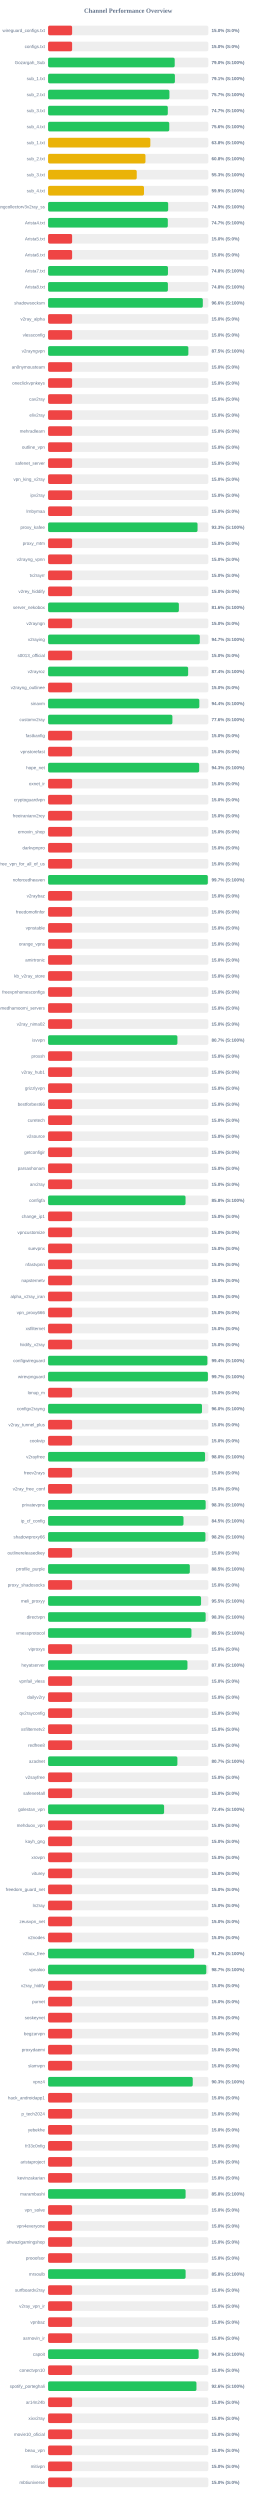
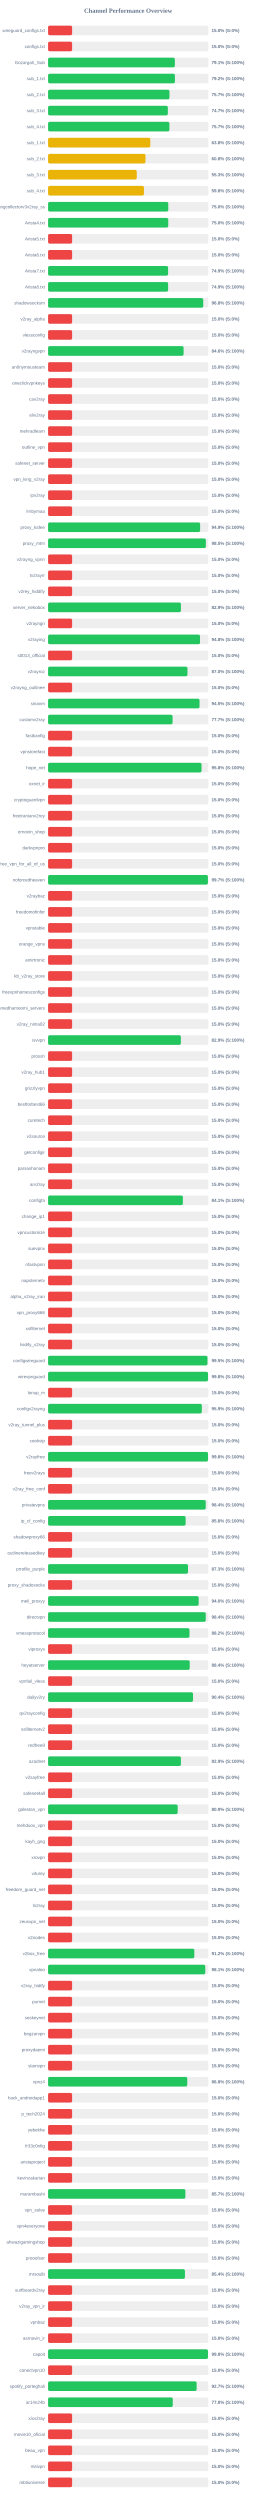
<svg xmlns="http://www.w3.org/2000/svg" width="800" height="7800" version="1.1">
  <style>
        .row { font: 14px Arial; fill: #64748b; }
        .score { font: bold 14px Arial; fill: #64748b; }
    </style>
  <text x="400" y="40" text-anchor="middle" font-size="20px" font-weight="bold" fill="#64748b">Channel Performance Overview</text>
  <rect x="150" y="80" width="500" height="30" fill="#eee" rx="5" />
  <rect x="150" y="80" width="75.0" height="30" fill="#ef4444" rx="5" />
  <text x="140" y="100" text-anchor="end" class="row">wireguard_configs.txt</text>
  <text x="660" y="100" text-anchor="start" class="score">15.0% (S:0%)</text>
  <rect x="150" y="130" width="500" height="30" fill="#eee" rx="5" />
  <rect x="150" y="130" width="75.0" height="30" fill="#ef4444" rx="5" />
  <text x="140" y="150" text-anchor="end" class="row">configs.txt</text>
  <text x="660" y="150" text-anchor="start" class="score">15.0% (S:0%)</text>
  <rect x="150" y="180" width="500" height="30" fill="#eee" rx="5" />
-   <rect x="150" y="180" width="395.1" height="30" fill="#22c55e" rx="5" />
+   <rect x="150" y="180" width="395.55" height="30" fill="#22c55e" rx="5" />
  <text x="140" y="200" text-anchor="end" class="row">Gozargah_Sub</text>
-   <text x="660" y="200" text-anchor="start" class="score">79.0% (S:100%)</text>
+   <text x="660" y="200" text-anchor="start" class="score">79.1% (S:100%)</text>
  <rect x="150" y="230" width="500" height="30" fill="#eee" rx="5" />
-   <rect x="150" y="230" width="395.7" height="30" fill="#22c55e" rx="5" />
+   <rect x="150" y="230" width="395.75" height="30" fill="#22c55e" rx="5" />
  <text x="140" y="250" text-anchor="end" class="row">sub_1.txt</text>
-   <text x="660" y="250" text-anchor="start" class="score">79.1% (S:100%)</text>
+   <text x="660" y="250" text-anchor="start" class="score">79.2% (S:100%)</text>
  <rect x="150" y="280" width="500" height="30" fill="#eee" rx="5" />
-   <rect x="150" y="280" width="378.6" height="30" fill="#22c55e" rx="5" />
+   <rect x="150" y="280" width="378.7" height="30" fill="#22c55e" rx="5" />
  <text x="140" y="300" text-anchor="end" class="row">sub_2.txt</text>
  <text x="660" y="300" text-anchor="start" class="score">75.7% (S:100%)</text>
  <rect x="150" y="330" width="500" height="30" fill="#eee" rx="5" />
-   <rect x="150" y="330" width="373.55" height="30" fill="#22c55e" rx="5" />
+   <rect x="150" y="330" width="373.65" height="30" fill="#22c55e" rx="5" />
  <text x="140" y="350" text-anchor="end" class="row">sub_3.txt</text>
  <text x="660" y="350" text-anchor="start" class="score">74.7% (S:100%)</text>
  <rect x="150" y="380" width="500" height="30" fill="#eee" rx="5" />
-   <rect x="150" y="380" width="378.1" height="30" fill="#22c55e" rx="5" />
+   <rect x="150" y="380" width="378.55" height="30" fill="#22c55e" rx="5" />
  <text x="140" y="400" text-anchor="end" class="row">sub_4.txt</text>
-   <text x="660" y="400" text-anchor="start" class="score">75.6% (S:100%)</text>
+   <text x="660" y="400" text-anchor="start" class="score">75.7% (S:100%)</text>
  <rect x="150" y="430" width="500" height="30" fill="#eee" rx="5" />
-   <rect x="150" y="430" width="319.05" height="30" fill="#eab308" rx="5" />
+   <rect x="150" y="430" width="318.95" height="30" fill="#eab308" rx="5" />
  <text x="140" y="450" text-anchor="end" class="row">sub_1.txt</text>
  <text x="660" y="450" text-anchor="start" class="score">63.8% (S:100%)</text>
  <rect x="150" y="480" width="500" height="30" fill="#eee" rx="5" />
-   <rect x="150" y="480" width="303.85" height="30" fill="#eab308" rx="5" />
+   <rect x="150" y="480" width="303.95" height="30" fill="#eab308" rx="5" />
  <text x="140" y="500" text-anchor="end" class="row">sub_2.txt</text>
  <text x="660" y="500" text-anchor="start" class="score">60.8% (S:100%)</text>
  <rect x="150" y="530" width="500" height="30" fill="#eee" rx="5" />
-   <rect x="150" y="530" width="276.65" height="30" fill="#eab308" rx="5" />
+   <rect x="150" y="530" width="276.7" height="30" fill="#eab308" rx="5" />
  <text x="140" y="550" text-anchor="end" class="row">sub_3.txt</text>
  <text x="660" y="550" text-anchor="start" class="score">55.3% (S:100%)</text>
  <rect x="150" y="580" width="500" height="30" fill="#eee" rx="5" />
-   <rect x="150" y="580" width="299.25" height="30" fill="#eab308" rx="5" />
+   <rect x="150" y="580" width="299.15" height="30" fill="#eab308" rx="5" />
  <text x="140" y="600" text-anchor="end" class="row">sub_4.txt</text>
-   <text x="660" y="600" text-anchor="start" class="score">59.9% (S:100%)</text>
+   <text x="660" y="600" text-anchor="start" class="score">59.8% (S:100%)</text>
  <rect x="150" y="630" width="500" height="30" fill="#eee" rx="5" />
-   <rect x="150" y="630" width="374.7" height="30" fill="#22c55e" rx="5" />
+   <rect x="150" y="630" width="375.05" height="30" fill="#22c55e" rx="5" />
  <text x="140" y="650" text-anchor="end" class="row">kayhgngcollectorv3v2ray_ss</text>
-   <text x="660" y="650" text-anchor="start" class="score">74.9% (S:100%)</text>
+   <text x="660" y="650" text-anchor="start" class="score">75.0% (S:100%)</text>
  <rect x="150" y="680" width="500" height="30" fill="#eee" rx="5" />
-   <rect x="150" y="680" width="373.6" height="30" fill="#22c55e" rx="5" />
+   <rect x="150" y="680" width="374.95" height="30" fill="#22c55e" rx="5" />
  <text x="140" y="700" text-anchor="end" class="row">Arista4.txt</text>
-   <text x="660" y="700" text-anchor="start" class="score">74.7% (S:100%)</text>
+   <text x="660" y="700" text-anchor="start" class="score">75.0% (S:100%)</text>
  <rect x="150" y="730" width="500" height="30" fill="#eee" rx="5" />
  <rect x="150" y="730" width="75.0" height="30" fill="#ef4444" rx="5" />
  <text x="140" y="750" text-anchor="end" class="row">Arista5.txt</text>
  <text x="660" y="750" text-anchor="start" class="score">15.0% (S:0%)</text>
  <rect x="150" y="780" width="500" height="30" fill="#eee" rx="5" />
  <rect x="150" y="780" width="75.0" height="30" fill="#ef4444" rx="5" />
  <text x="140" y="800" text-anchor="end" class="row">Arista6.txt</text>
  <text x="660" y="800" text-anchor="start" class="score">15.0% (S:0%)</text>
  <rect x="150" y="830" width="500" height="30" fill="#eee" rx="5" />
-   <rect x="150" y="830" width="374.05" height="30" fill="#22c55e" rx="5" />
+   <rect x="150" y="830" width="374.45" height="30" fill="#22c55e" rx="5" />
  <text x="140" y="850" text-anchor="end" class="row">Arista7.txt</text>
-   <text x="660" y="850" text-anchor="start" class="score">74.8% (S:100%)</text>
+   <text x="660" y="850" text-anchor="start" class="score">74.9% (S:100%)</text>
  <rect x="150" y="880" width="500" height="30" fill="#eee" rx="5" />
-   <rect x="150" y="880" width="373.85" height="30" fill="#22c55e" rx="5" />
+   <rect x="150" y="880" width="374.5" height="30" fill="#22c55e" rx="5" />
  <text x="140" y="900" text-anchor="end" class="row">Arista8.txt</text>
-   <text x="660" y="900" text-anchor="start" class="score">74.8% (S:100%)</text>
+   <text x="660" y="900" text-anchor="start" class="score">74.9% (S:100%)</text>
  <rect x="150" y="930" width="500" height="30" fill="#eee" rx="5" />
-   <rect x="150" y="930" width="482.8" height="30" fill="#22c55e" rx="5" />
+   <rect x="150" y="930" width="484.1" height="30" fill="#22c55e" rx="5" />
  <text x="140" y="950" text-anchor="end" class="row">shadowsocksm</text>
-   <text x="660" y="950" text-anchor="start" class="score">96.6% (S:100%)</text>
+   <text x="660" y="950" text-anchor="start" class="score">96.8% (S:100%)</text>
  <rect x="150" y="980" width="500" height="30" fill="#eee" rx="5" />
  <rect x="150" y="980" width="75.0" height="30" fill="#ef4444" rx="5" />
  <text x="140" y="1000" text-anchor="end" class="row">v2ray_alpha</text>
  <text x="660" y="1000" text-anchor="start" class="score">15.0% (S:0%)</text>
  <rect x="150" y="1030" width="500" height="30" fill="#eee" rx="5" />
  <rect x="150" y="1030" width="75.0" height="30" fill="#ef4444" rx="5" />
  <text x="140" y="1050" text-anchor="end" class="row">vlessconfig</text>
  <text x="660" y="1050" text-anchor="start" class="score">15.0% (S:0%)</text>
  <rect x="150" y="1080" width="500" height="30" fill="#eee" rx="5" />
-   <rect x="150" y="1080" width="437.7" height="30" fill="#22c55e" rx="5" />
+   <rect x="150" y="1080" width="422.85" height="30" fill="#22c55e" rx="5" />
  <text x="140" y="1100" text-anchor="end" class="row">v2rayngvpn</text>
-   <text x="660" y="1100" text-anchor="start" class="score">87.5% (S:100%)</text>
+   <text x="660" y="1100" text-anchor="start" class="score">84.6% (S:100%)</text>
  <rect x="150" y="1130" width="500" height="30" fill="#eee" rx="5" />
  <rect x="150" y="1130" width="75.0" height="30" fill="#ef4444" rx="5" />
  <text x="140" y="1150" text-anchor="end" class="row">an0nymousteam</text>
  <text x="660" y="1150" text-anchor="start" class="score">15.0% (S:0%)</text>
  <rect x="150" y="1180" width="500" height="30" fill="#eee" rx="5" />
  <rect x="150" y="1180" width="75.0" height="30" fill="#ef4444" rx="5" />
  <text x="140" y="1200" text-anchor="end" class="row">oneclickvpnkeys</text>
  <text x="660" y="1200" text-anchor="start" class="score">15.0% (S:0%)</text>
  <rect x="150" y="1230" width="500" height="30" fill="#eee" rx="5" />
  <rect x="150" y="1230" width="75.0" height="30" fill="#ef4444" rx="5" />
  <text x="140" y="1250" text-anchor="end" class="row">cav2ray</text>
  <text x="660" y="1250" text-anchor="start" class="score">15.0% (S:0%)</text>
  <rect x="150" y="1280" width="500" height="30" fill="#eee" rx="5" />
  <rect x="150" y="1280" width="75.0" height="30" fill="#ef4444" rx="5" />
  <text x="140" y="1300" text-anchor="end" class="row">eliv2ray</text>
  <text x="660" y="1300" text-anchor="start" class="score">15.0% (S:0%)</text>
  <rect x="150" y="1330" width="500" height="30" fill="#eee" rx="5" />
  <rect x="150" y="1330" width="75.0" height="30" fill="#ef4444" rx="5" />
  <text x="140" y="1350" text-anchor="end" class="row">mehradlearn</text>
  <text x="660" y="1350" text-anchor="start" class="score">15.0% (S:0%)</text>
  <rect x="150" y="1380" width="500" height="30" fill="#eee" rx="5" />
  <rect x="150" y="1380" width="75.0" height="30" fill="#ef4444" rx="5" />
  <text x="140" y="1400" text-anchor="end" class="row">outline_vpn</text>
  <text x="660" y="1400" text-anchor="start" class="score">15.0% (S:0%)</text>
  <rect x="150" y="1430" width="500" height="30" fill="#eee" rx="5" />
  <rect x="150" y="1430" width="75.0" height="30" fill="#ef4444" rx="5" />
  <text x="140" y="1450" text-anchor="end" class="row">safenet_server</text>
  <text x="660" y="1450" text-anchor="start" class="score">15.0% (S:0%)</text>
  <rect x="150" y="1480" width="500" height="30" fill="#eee" rx="5" />
  <rect x="150" y="1480" width="75.0" height="30" fill="#ef4444" rx="5" />
  <text x="140" y="1500" text-anchor="end" class="row">vpn_king_v2ray</text>
  <text x="660" y="1500" text-anchor="start" class="score">15.0% (S:0%)</text>
  <rect x="150" y="1530" width="500" height="30" fill="#eee" rx="5" />
  <rect x="150" y="1530" width="75.0" height="30" fill="#ef4444" rx="5" />
  <text x="140" y="1550" text-anchor="end" class="row">ipv2ray</text>
  <text x="660" y="1550" text-anchor="start" class="score">15.0% (S:0%)</text>
  <rect x="150" y="1580" width="500" height="30" fill="#eee" rx="5" />
  <rect x="150" y="1580" width="75.0" height="30" fill="#ef4444" rx="5" />
  <text x="140" y="1600" text-anchor="end" class="row">lrnbymaa</text>
  <text x="660" y="1600" text-anchor="start" class="score">15.0% (S:0%)</text>
  <rect x="150" y="1630" width="500" height="30" fill="#eee" rx="5" />
-   <rect x="150" y="1630" width="466.35" height="30" fill="#22c55e" rx="5" />
+   <rect x="150" y="1630" width="474.35" height="30" fill="#22c55e" rx="5" />
  <text x="140" y="1650" text-anchor="end" class="row">proxy_kafee</text>
-   <text x="660" y="1650" text-anchor="start" class="score">93.3% (S:100%)</text>
+   <text x="660" y="1650" text-anchor="start" class="score">94.9% (S:100%)</text>
  <rect x="150" y="1680" width="500" height="30" fill="#eee" rx="5" />
-   <rect x="150" y="1680" width="75.0" height="30" fill="#ef4444" rx="5" />
+   <rect x="150" y="1680" width="492.3" height="30" fill="#22c55e" rx="5" />
  <text x="140" y="1700" text-anchor="end" class="row">proxy_mtm</text>
-   <text x="660" y="1700" text-anchor="start" class="score">15.0% (S:0%)</text>
+   <text x="660" y="1700" text-anchor="start" class="score">98.5% (S:100%)</text>
  <rect x="150" y="1730" width="500" height="30" fill="#eee" rx="5" />
  <rect x="150" y="1730" width="75.0" height="30" fill="#ef4444" rx="5" />
  <text x="140" y="1750" text-anchor="end" class="row">v2rayng_vpnn</text>
  <text x="660" y="1750" text-anchor="start" class="score">15.0% (S:0%)</text>
  <rect x="150" y="1780" width="500" height="30" fill="#eee" rx="5" />
  <rect x="150" y="1780" width="75.0" height="30" fill="#ef4444" rx="5" />
  <text x="140" y="1800" text-anchor="end" class="row">tv2rayrr</text>
  <text x="660" y="1800" text-anchor="start" class="score">15.0% (S:0%)</text>
  <rect x="150" y="1830" width="500" height="30" fill="#eee" rx="5" />
  <rect x="150" y="1830" width="75.0" height="30" fill="#ef4444" rx="5" />
  <text x="140" y="1850" text-anchor="end" class="row">v2rey_hiddify</text>
  <text x="660" y="1850" text-anchor="start" class="score">15.0% (S:0%)</text>
  <rect x="150" y="1880" width="500" height="30" fill="#eee" rx="5" />
-   <rect x="150" y="1880" width="408.1" height="30" fill="#22c55e" rx="5" />
+   <rect x="150" y="1880" width="414.5" height="30" fill="#22c55e" rx="5" />
  <text x="140" y="1900" text-anchor="end" class="row">server_nekobox</text>
-   <text x="660" y="1900" text-anchor="start" class="score">81.6% (S:100%)</text>
+   <text x="660" y="1900" text-anchor="start" class="score">82.9% (S:100%)</text>
  <rect x="150" y="1930" width="500" height="30" fill="#eee" rx="5" />
  <rect x="150" y="1930" width="75.0" height="30" fill="#ef4444" rx="5" />
  <text x="140" y="1950" text-anchor="end" class="row">v2rayngn</text>
  <text x="660" y="1950" text-anchor="start" class="score">15.0% (S:0%)</text>
  <rect x="150" y="1980" width="500" height="30" fill="#eee" rx="5" />
-   <rect x="150" y="1980" width="473.35" height="30" fill="#22c55e" rx="5" />
+   <rect x="150" y="1980" width="474.05" height="30" fill="#22c55e" rx="5" />
  <text x="140" y="2000" text-anchor="end" class="row">v2raying</text>
-   <text x="660" y="2000" text-anchor="start" class="score">94.7% (S:100%)</text>
+   <text x="660" y="2000" text-anchor="start" class="score">94.8% (S:100%)</text>
  <rect x="150" y="2030" width="500" height="30" fill="#eee" rx="5" />
  <rect x="150" y="2030" width="75.0" height="30" fill="#ef4444" rx="5" />
  <text x="140" y="2050" text-anchor="end" class="row">s0013_official</text>
  <text x="660" y="2050" text-anchor="start" class="score">15.0% (S:0%)</text>
  <rect x="150" y="2080" width="500" height="30" fill="#eee" rx="5" />
-   <rect x="150" y="2080" width="437.0" height="30" fill="#22c55e" rx="5" />
+   <rect x="150" y="2080" width="434.9" height="30" fill="#22c55e" rx="5" />
  <text x="140" y="2100" text-anchor="end" class="row">v2rayroz</text>
-   <text x="660" y="2100" text-anchor="start" class="score">87.4% (S:100%)</text>
+   <text x="660" y="2100" text-anchor="start" class="score">87.0% (S:100%)</text>
  <rect x="150" y="2130" width="500" height="30" fill="#eee" rx="5" />
  <rect x="150" y="2130" width="75.0" height="30" fill="#ef4444" rx="5" />
  <text x="140" y="2150" text-anchor="end" class="row">v2rayng_outlinee</text>
  <text x="660" y="2150" text-anchor="start" class="score">15.0% (S:0%)</text>
  <rect x="150" y="2180" width="500" height="30" fill="#eee" rx="5" />
-   <rect x="150" y="2180" width="471.9" height="30" fill="#22c55e" rx="5" />
+   <rect x="150" y="2180" width="472.55" height="30" fill="#22c55e" rx="5" />
  <text x="140" y="2200" text-anchor="end" class="row">sinavm</text>
-   <text x="660" y="2200" text-anchor="start" class="score">94.4% (S:100%)</text>
+   <text x="660" y="2200" text-anchor="start" class="score">94.5% (S:100%)</text>
  <rect x="150" y="2230" width="500" height="30" fill="#eee" rx="5" />
-   <rect x="150" y="2230" width="387.9" height="30" fill="#22c55e" rx="5" />
+   <rect x="150" y="2230" width="388.4" height="30" fill="#22c55e" rx="5" />
  <text x="140" y="2250" text-anchor="end" class="row">customv2ray</text>
-   <text x="660" y="2250" text-anchor="start" class="score">77.6% (S:100%)</text>
+   <text x="660" y="2250" text-anchor="start" class="score">77.7% (S:100%)</text>
  <rect x="150" y="2280" width="500" height="30" fill="#eee" rx="5" />
  <rect x="150" y="2280" width="75.0" height="30" fill="#ef4444" rx="5" />
  <text x="140" y="2300" text-anchor="end" class="row">fastkanfig</text>
  <text x="660" y="2300" text-anchor="start" class="score">15.0% (S:0%)</text>
  <rect x="150" y="2330" width="500" height="30" fill="#eee" rx="5" />
  <rect x="150" y="2330" width="75.0" height="30" fill="#ef4444" rx="5" />
  <text x="140" y="2350" text-anchor="end" class="row">vpnstorefast</text>
  <text x="660" y="2350" text-anchor="start" class="score">15.0% (S:0%)</text>
  <rect x="150" y="2380" width="500" height="30" fill="#eee" rx="5" />
-   <rect x="150" y="2380" width="471.45" height="30" fill="#22c55e" rx="5" />
+   <rect x="150" y="2380" width="478.85" height="30" fill="#22c55e" rx="5" />
  <text x="140" y="2400" text-anchor="end" class="row">hope_net</text>
-   <text x="660" y="2400" text-anchor="start" class="score">94.3% (S:100%)</text>
+   <text x="660" y="2400" text-anchor="start" class="score">95.8% (S:100%)</text>
  <rect x="150" y="2430" width="500" height="30" fill="#eee" rx="5" />
  <rect x="150" y="2430" width="75.0" height="30" fill="#ef4444" rx="5" />
  <text x="140" y="2450" text-anchor="end" class="row">oxnet_ir</text>
  <text x="660" y="2450" text-anchor="start" class="score">15.0% (S:0%)</text>
  <rect x="150" y="2480" width="500" height="30" fill="#eee" rx="5" />
  <rect x="150" y="2480" width="75.0" height="30" fill="#ef4444" rx="5" />
  <text x="140" y="2500" text-anchor="end" class="row">cryptoguardvpn</text>
  <text x="660" y="2500" text-anchor="start" class="score">15.0% (S:0%)</text>
  <rect x="150" y="2530" width="500" height="30" fill="#eee" rx="5" />
  <rect x="150" y="2530" width="75.0" height="30" fill="#ef4444" rx="5" />
  <text x="140" y="2550" text-anchor="end" class="row">freeiranianv2rey</text>
  <text x="660" y="2550" text-anchor="start" class="score">15.0% (S:0%)</text>
  <rect x="150" y="2580" width="500" height="30" fill="#eee" rx="5" />
  <rect x="150" y="2580" width="75.0" height="30" fill="#ef4444" rx="5" />
  <text x="140" y="2600" text-anchor="end" class="row">ernoxin_shop</text>
  <text x="660" y="2600" text-anchor="start" class="score">15.0% (S:0%)</text>
  <rect x="150" y="2630" width="500" height="30" fill="#eee" rx="5" />
  <rect x="150" y="2630" width="75.0" height="30" fill="#ef4444" rx="5" />
  <text x="140" y="2650" text-anchor="end" class="row">darkvpnpro</text>
  <text x="660" y="2650" text-anchor="start" class="score">15.0% (S:0%)</text>
  <rect x="150" y="2680" width="500" height="30" fill="#eee" rx="5" />
  <rect x="150" y="2680" width="75.0" height="30" fill="#ef4444" rx="5" />
  <text x="140" y="2700" text-anchor="end" class="row">free_vpn_for_all_of_us</text>
  <text x="660" y="2700" text-anchor="start" class="score">15.0% (S:0%)</text>
  <rect x="150" y="2730" width="500" height="30" fill="#eee" rx="5" />
-   <rect x="150" y="2730" width="498.4" height="30" fill="#22c55e" rx="5" />
+   <rect x="150" y="2730" width="498.7" height="30" fill="#22c55e" rx="5" />
  <text x="140" y="2750" text-anchor="end" class="row">noforcedheaven</text>
  <text x="660" y="2750" text-anchor="start" class="score">99.7% (S:100%)</text>
  <rect x="150" y="2780" width="500" height="30" fill="#eee" rx="5" />
  <rect x="150" y="2780" width="75.0" height="30" fill="#ef4444" rx="5" />
  <text x="140" y="2800" text-anchor="end" class="row">v2raybaz</text>
  <text x="660" y="2800" text-anchor="start" class="score">15.0% (S:0%)</text>
  <rect x="150" y="2830" width="500" height="30" fill="#eee" rx="5" />
  <rect x="150" y="2830" width="75.0" height="30" fill="#ef4444" rx="5" />
  <text x="140" y="2850" text-anchor="end" class="row">freedomofinfor</text>
  <text x="660" y="2850" text-anchor="start" class="score">15.0% (S:0%)</text>
  <rect x="150" y="2880" width="500" height="30" fill="#eee" rx="5" />
  <rect x="150" y="2880" width="75.0" height="30" fill="#ef4444" rx="5" />
  <text x="140" y="2900" text-anchor="end" class="row">vpnstable</text>
  <text x="660" y="2900" text-anchor="start" class="score">15.0% (S:0%)</text>
  <rect x="150" y="2930" width="500" height="30" fill="#eee" rx="5" />
  <rect x="150" y="2930" width="75.0" height="30" fill="#ef4444" rx="5" />
  <text x="140" y="2950" text-anchor="end" class="row">orange_vpns</text>
  <text x="660" y="2950" text-anchor="start" class="score">15.0% (S:0%)</text>
  <rect x="150" y="2980" width="500" height="30" fill="#eee" rx="5" />
  <rect x="150" y="2980" width="75.0" height="30" fill="#ef4444" rx="5" />
  <text x="140" y="3000" text-anchor="end" class="row">amirtronic</text>
  <text x="660" y="3000" text-anchor="start" class="score">15.0% (S:0%)</text>
  <rect x="150" y="3030" width="500" height="30" fill="#eee" rx="5" />
  <rect x="150" y="3030" width="75.0" height="30" fill="#ef4444" rx="5" />
  <text x="140" y="3050" text-anchor="end" class="row">kb_v2ray_store</text>
  <text x="660" y="3050" text-anchor="start" class="score">15.0% (S:0%)</text>
  <rect x="150" y="3080" width="500" height="30" fill="#eee" rx="5" />
  <rect x="150" y="3080" width="75.0" height="30" fill="#ef4444" rx="5" />
  <text x="140" y="3100" text-anchor="end" class="row">freevpnhomesconfigs</text>
  <text x="660" y="3100" text-anchor="start" class="score">15.0% (S:0%)</text>
  <rect x="150" y="3130" width="500" height="30" fill="#eee" rx="5" />
  <rect x="150" y="3130" width="75.0" height="30" fill="#ef4444" rx="5" />
  <text x="140" y="3150" text-anchor="end" class="row">ahmedhamoomi_servers</text>
  <text x="660" y="3150" text-anchor="start" class="score">15.0% (S:0%)</text>
  <rect x="150" y="3180" width="500" height="30" fill="#eee" rx="5" />
  <rect x="150" y="3180" width="75.0" height="30" fill="#ef4444" rx="5" />
  <text x="140" y="3200" text-anchor="end" class="row">v2ray_nima02</text>
  <text x="660" y="3200" text-anchor="start" class="score">15.0% (S:0%)</text>
  <rect x="150" y="3230" width="500" height="30" fill="#eee" rx="5" />
-   <rect x="150" y="3230" width="403.55" height="30" fill="#22c55e" rx="5" />
+   <rect x="150" y="3230" width="414.35" height="30" fill="#22c55e" rx="5" />
  <text x="140" y="3250" text-anchor="end" class="row">isvvpn</text>
-   <text x="660" y="3250" text-anchor="start" class="score">80.7% (S:100%)</text>
+   <text x="660" y="3250" text-anchor="start" class="score">82.9% (S:100%)</text>
  <rect x="150" y="3280" width="500" height="30" fill="#eee" rx="5" />
  <rect x="150" y="3280" width="75.0" height="30" fill="#ef4444" rx="5" />
  <text x="140" y="3300" text-anchor="end" class="row">prossh</text>
  <text x="660" y="3300" text-anchor="start" class="score">15.0% (S:0%)</text>
  <rect x="150" y="3330" width="500" height="30" fill="#eee" rx="5" />
  <rect x="150" y="3330" width="75.0" height="30" fill="#ef4444" rx="5" />
  <text x="140" y="3350" text-anchor="end" class="row">v2ray_hub1</text>
  <text x="660" y="3350" text-anchor="start" class="score">15.0% (S:0%)</text>
  <rect x="150" y="3380" width="500" height="30" fill="#eee" rx="5" />
  <rect x="150" y="3380" width="75.0" height="30" fill="#ef4444" rx="5" />
  <text x="140" y="3400" text-anchor="end" class="row">grizzlyvpn</text>
  <text x="660" y="3400" text-anchor="start" class="score">15.0% (S:0%)</text>
  <rect x="150" y="3430" width="500" height="30" fill="#eee" rx="5" />
  <rect x="150" y="3430" width="75.0" height="30" fill="#ef4444" rx="5" />
  <text x="140" y="3450" text-anchor="end" class="row">bestforbest66</text>
  <text x="660" y="3450" text-anchor="start" class="score">15.0% (S:0%)</text>
  <rect x="150" y="3480" width="500" height="30" fill="#eee" rx="5" />
  <rect x="150" y="3480" width="75.0" height="30" fill="#ef4444" rx="5" />
  <text x="140" y="3500" text-anchor="end" class="row">curetech</text>
  <text x="660" y="3500" text-anchor="start" class="score">15.0% (S:0%)</text>
  <rect x="150" y="3530" width="500" height="30" fill="#eee" rx="5" />
  <rect x="150" y="3530" width="75.0" height="30" fill="#ef4444" rx="5" />
  <text x="140" y="3550" text-anchor="end" class="row">v2source</text>
  <text x="660" y="3550" text-anchor="start" class="score">15.0% (S:0%)</text>
  <rect x="150" y="3580" width="500" height="30" fill="#eee" rx="5" />
  <rect x="150" y="3580" width="75.0" height="30" fill="#ef4444" rx="5" />
  <text x="140" y="3600" text-anchor="end" class="row">getconfigir</text>
  <text x="660" y="3600" text-anchor="start" class="score">15.0% (S:0%)</text>
  <rect x="150" y="3630" width="500" height="30" fill="#eee" rx="5" />
  <rect x="150" y="3630" width="75.0" height="30" fill="#ef4444" rx="5" />
  <text x="140" y="3650" text-anchor="end" class="row">parsashonam</text>
  <text x="660" y="3650" text-anchor="start" class="score">15.0% (S:0%)</text>
  <rect x="150" y="3680" width="500" height="30" fill="#eee" rx="5" />
  <rect x="150" y="3680" width="75.0" height="30" fill="#ef4444" rx="5" />
  <text x="140" y="3700" text-anchor="end" class="row">arv2ray</text>
  <text x="660" y="3700" text-anchor="start" class="score">15.0% (S:0%)</text>
  <rect x="150" y="3730" width="500" height="30" fill="#eee" rx="5" />
-   <rect x="150" y="3730" width="428.9" height="30" fill="#22c55e" rx="5" />
+   <rect x="150" y="3730" width="420.55" height="30" fill="#22c55e" rx="5" />
  <text x="140" y="3750" text-anchor="end" class="row">configfa</text>
-   <text x="660" y="3750" text-anchor="start" class="score">85.8% (S:100%)</text>
+   <text x="660" y="3750" text-anchor="start" class="score">84.1% (S:100%)</text>
  <rect x="150" y="3780" width="500" height="30" fill="#eee" rx="5" />
  <rect x="150" y="3780" width="75.0" height="30" fill="#ef4444" rx="5" />
  <text x="140" y="3800" text-anchor="end" class="row">change_ip1</text>
  <text x="660" y="3800" text-anchor="start" class="score">15.0% (S:0%)</text>
  <rect x="150" y="3830" width="500" height="30" fill="#eee" rx="5" />
  <rect x="150" y="3830" width="75.0" height="30" fill="#ef4444" rx="5" />
  <text x="140" y="3850" text-anchor="end" class="row">vpncustomize</text>
  <text x="660" y="3850" text-anchor="start" class="score">15.0% (S:0%)</text>
  <rect x="150" y="3880" width="500" height="30" fill="#eee" rx="5" />
  <rect x="150" y="3880" width="75.0" height="30" fill="#ef4444" rx="5" />
  <text x="140" y="3900" text-anchor="end" class="row">suevpnx</text>
  <text x="660" y="3900" text-anchor="start" class="score">15.0% (S:0%)</text>
  <rect x="150" y="3930" width="500" height="30" fill="#eee" rx="5" />
  <rect x="150" y="3930" width="75.0" height="30" fill="#ef4444" rx="5" />
  <text x="140" y="3950" text-anchor="end" class="row">nfastvpnn</text>
  <text x="660" y="3950" text-anchor="start" class="score">15.0% (S:0%)</text>
  <rect x="150" y="3980" width="500" height="30" fill="#eee" rx="5" />
  <rect x="150" y="3980" width="75.0" height="30" fill="#ef4444" rx="5" />
  <text x="140" y="4000" text-anchor="end" class="row">napsternetv</text>
  <text x="660" y="4000" text-anchor="start" class="score">15.0% (S:0%)</text>
  <rect x="150" y="4030" width="500" height="30" fill="#eee" rx="5" />
  <rect x="150" y="4030" width="75.0" height="30" fill="#ef4444" rx="5" />
  <text x="140" y="4050" text-anchor="end" class="row">alpha_v2ray_iran</text>
  <text x="660" y="4050" text-anchor="start" class="score">15.0% (S:0%)</text>
  <rect x="150" y="4080" width="500" height="30" fill="#eee" rx="5" />
  <rect x="150" y="4080" width="75.0" height="30" fill="#ef4444" rx="5" />
  <text x="140" y="4100" text-anchor="end" class="row">vpn_proxy666</text>
  <text x="660" y="4100" text-anchor="start" class="score">15.0% (S:0%)</text>
  <rect x="150" y="4130" width="500" height="30" fill="#eee" rx="5" />
  <rect x="150" y="4130" width="75.0" height="30" fill="#ef4444" rx="5" />
  <text x="140" y="4150" text-anchor="end" class="row">xsfilternet</text>
  <text x="660" y="4150" text-anchor="start" class="score">15.0% (S:0%)</text>
  <rect x="150" y="4180" width="500" height="30" fill="#eee" rx="5" />
  <rect x="150" y="4180" width="75.0" height="30" fill="#ef4444" rx="5" />
  <text x="140" y="4200" text-anchor="end" class="row">hiidify_v2ray</text>
  <text x="660" y="4200" text-anchor="start" class="score">15.0% (S:0%)</text>
  <rect x="150" y="4230" width="500" height="30" fill="#eee" rx="5" />
-   <rect x="150" y="4230" width="497.05" height="30" fill="#22c55e" rx="5" />
+   <rect x="150" y="4230" width="497.3" height="30" fill="#22c55e" rx="5" />
  <text x="140" y="4250" text-anchor="end" class="row">configwireguard</text>
-   <text x="660" y="4250" text-anchor="start" class="score">99.4% (S:100%)</text>
+   <text x="660" y="4250" text-anchor="start" class="score">99.5% (S:100%)</text>
  <rect x="150" y="4280" width="500" height="30" fill="#eee" rx="5" />
-   <rect x="150" y="4280" width="498.65" height="30" fill="#22c55e" rx="5" />
+   <rect x="150" y="4280" width="499.0" height="30" fill="#22c55e" rx="5" />
  <text x="140" y="4300" text-anchor="end" class="row">wirevpnguard</text>
-   <text x="660" y="4300" text-anchor="start" class="score">99.7% (S:100%)</text>
+   <text x="660" y="4300" text-anchor="start" class="score">99.8% (S:100%)</text>
  <rect x="150" y="4330" width="500" height="30" fill="#eee" rx="5" />
  <rect x="150" y="4330" width="75.0" height="30" fill="#ef4444" rx="5" />
  <text x="140" y="4350" text-anchor="end" class="row">lonup_m</text>
  <text x="660" y="4350" text-anchor="start" class="score">15.0% (S:0%)</text>
  <rect x="150" y="4380" width="500" height="30" fill="#eee" rx="5" />
-   <rect x="150" y="4380" width="480.2" height="30" fill="#22c55e" rx="5" />
+   <rect x="150" y="4380" width="479.65" height="30" fill="#22c55e" rx="5" />
  <text x="140" y="4400" text-anchor="end" class="row">configv2rayng</text>
-   <text x="660" y="4400" text-anchor="start" class="score">96.0% (S:100%)</text>
+   <text x="660" y="4400" text-anchor="start" class="score">95.9% (S:100%)</text>
  <rect x="150" y="4430" width="500" height="30" fill="#eee" rx="5" />
  <rect x="150" y="4430" width="75.0" height="30" fill="#ef4444" rx="5" />
  <text x="140" y="4450" text-anchor="end" class="row">v2ray_tunnel_plus</text>
  <text x="660" y="4450" text-anchor="start" class="score">15.0% (S:0%)</text>
  <rect x="150" y="4480" width="500" height="30" fill="#eee" rx="5" />
  <rect x="150" y="4480" width="75.0" height="30" fill="#ef4444" rx="5" />
  <text x="140" y="4500" text-anchor="end" class="row">cookvip</text>
  <text x="660" y="4500" text-anchor="start" class="score">15.0% (S:0%)</text>
  <rect x="150" y="4530" width="500" height="30" fill="#eee" rx="5" />
-   <rect x="150" y="4530" width="489.75" height="30" fill="#22c55e" rx="5" />
+   <rect x="150" y="4530" width="499.0" height="30" fill="#22c55e" rx="5" />
  <text x="140" y="4550" text-anchor="end" class="row">v2rayfree</text>
-   <text x="660" y="4550" text-anchor="start" class="score">98.0% (S:100%)</text>
+   <text x="660" y="4550" text-anchor="start" class="score">99.8% (S:100%)</text>
  <rect x="150" y="4580" width="500" height="30" fill="#eee" rx="5" />
  <rect x="150" y="4580" width="75.0" height="30" fill="#ef4444" rx="5" />
  <text x="140" y="4600" text-anchor="end" class="row">freev2rays</text>
  <text x="660" y="4600" text-anchor="start" class="score">15.0% (S:0%)</text>
  <rect x="150" y="4630" width="500" height="30" fill="#eee" rx="5" />
  <rect x="150" y="4630" width="75.0" height="30" fill="#ef4444" rx="5" />
  <text x="140" y="4650" text-anchor="end" class="row">v2ray_free_conf</text>
  <text x="660" y="4650" text-anchor="start" class="score">15.0% (S:0%)</text>
  <rect x="150" y="4680" width="500" height="30" fill="#eee" rx="5" />
-   <rect x="150" y="4680" width="491.65" height="30" fill="#22c55e" rx="5" />
+   <rect x="150" y="4680" width="491.9" height="30" fill="#22c55e" rx="5" />
  <text x="140" y="4700" text-anchor="end" class="row">privatevpns</text>
-   <text x="660" y="4700" text-anchor="start" class="score">98.3% (S:100%)</text>
+   <text x="660" y="4700" text-anchor="start" class="score">98.4% (S:100%)</text>
  <rect x="150" y="4730" width="500" height="30" fill="#eee" rx="5" />
-   <rect x="150" y="4730" width="422.55" height="30" fill="#22c55e" rx="5" />
+   <rect x="150" y="4730" width="429.15" height="30" fill="#22c55e" rx="5" />
  <text x="140" y="4750" text-anchor="end" class="row">ip_cf_config</text>
-   <text x="660" y="4750" text-anchor="start" class="score">84.5% (S:100%)</text>
+   <text x="660" y="4750" text-anchor="start" class="score">85.8% (S:100%)</text>
  <rect x="150" y="4780" width="500" height="30" fill="#eee" rx="5" />
-   <rect x="150" y="4780" width="490.95" height="30" fill="#22c55e" rx="5" />
+   <rect x="150" y="4780" width="75.0" height="30" fill="#ef4444" rx="5" />
  <text x="140" y="4800" text-anchor="end" class="row">shadowproxy66</text>
-   <text x="660" y="4800" text-anchor="start" class="score">98.2% (S:100%)</text>
+   <text x="660" y="4800" text-anchor="start" class="score">15.0% (S:0%)</text>
  <rect x="150" y="4830" width="500" height="30" fill="#eee" rx="5" />
  <rect x="150" y="4830" width="75.0" height="30" fill="#ef4444" rx="5" />
  <text x="140" y="4850" text-anchor="end" class="row">outlinereleasedkey</text>
  <text x="660" y="4850" text-anchor="start" class="score">15.0% (S:0%)</text>
  <rect x="150" y="4880" width="500" height="30" fill="#eee" rx="5" />
-   <rect x="150" y="4880" width="442.25" height="30" fill="#22c55e" rx="5" />
+   <rect x="150" y="4880" width="436.6" height="30" fill="#22c55e" rx="5" />
  <text x="140" y="4900" text-anchor="end" class="row">prrofile_purple</text>
-   <text x="660" y="4900" text-anchor="start" class="score">88.5% (S:100%)</text>
+   <text x="660" y="4900" text-anchor="start" class="score">87.3% (S:100%)</text>
  <rect x="150" y="4930" width="500" height="30" fill="#eee" rx="5" />
  <rect x="150" y="4930" width="75.0" height="30" fill="#ef4444" rx="5" />
  <text x="140" y="4950" text-anchor="end" class="row">proxy_shadosocks</text>
  <text x="660" y="4950" text-anchor="start" class="score">15.0% (S:0%)</text>
  <rect x="150" y="4980" width="500" height="30" fill="#eee" rx="5" />
-   <rect x="150" y="4980" width="477.3" height="30" fill="#22c55e" rx="5" />
+   <rect x="150" y="4980" width="469.95" height="30" fill="#22c55e" rx="5" />
  <text x="140" y="5000" text-anchor="end" class="row">meli_proxyy</text>
-   <text x="660" y="5000" text-anchor="start" class="score">95.5% (S:100%)</text>
+   <text x="660" y="5000" text-anchor="start" class="score">94.0% (S:100%)</text>
  <rect x="150" y="5030" width="500" height="30" fill="#eee" rx="5" />
-   <rect x="150" y="5030" width="491.65" height="30" fill="#22c55e" rx="5" />
+   <rect x="150" y="5030" width="491.95" height="30" fill="#22c55e" rx="5" />
  <text x="140" y="5050" text-anchor="end" class="row">directvpn</text>
-   <text x="660" y="5050" text-anchor="start" class="score">98.3% (S:100%)</text>
+   <text x="660" y="5050" text-anchor="start" class="score">98.4% (S:100%)</text>
  <rect x="150" y="5080" width="500" height="30" fill="#eee" rx="5" />
-   <rect x="150" y="5080" width="447.3" height="30" fill="#22c55e" rx="5" />
+   <rect x="150" y="5080" width="441.25" height="30" fill="#22c55e" rx="5" />
  <text x="140" y="5100" text-anchor="end" class="row">vmessprotocol</text>
-   <text x="660" y="5100" text-anchor="start" class="score">89.5% (S:100%)</text>
+   <text x="660" y="5100" text-anchor="start" class="score">88.2% (S:100%)</text>
  <rect x="150" y="5130" width="500" height="30" fill="#eee" rx="5" />
  <rect x="150" y="5130" width="75.0" height="30" fill="#ef4444" rx="5" />
  <text x="140" y="5150" text-anchor="end" class="row">viproxys</text>
  <text x="660" y="5150" text-anchor="start" class="score">15.0% (S:0%)</text>
  <rect x="150" y="5180" width="500" height="30" fill="#eee" rx="5" />
-   <rect x="150" y="5180" width="434.85" height="30" fill="#22c55e" rx="5" />
+   <rect x="150" y="5180" width="441.95" height="30" fill="#22c55e" rx="5" />
  <text x="140" y="5200" text-anchor="end" class="row">heyatserver</text>
-   <text x="660" y="5200" text-anchor="start" class="score">87.0% (S:100%)</text>
+   <text x="660" y="5200" text-anchor="start" class="score">88.4% (S:100%)</text>
  <rect x="150" y="5230" width="500" height="30" fill="#eee" rx="5" />
  <rect x="150" y="5230" width="75.0" height="30" fill="#ef4444" rx="5" />
  <text x="140" y="5250" text-anchor="end" class="row">vpnfail_vless</text>
  <text x="660" y="5250" text-anchor="start" class="score">15.0% (S:0%)</text>
  <rect x="150" y="5280" width="500" height="30" fill="#eee" rx="5" />
-   <rect x="150" y="5280" width="75.0" height="30" fill="#ef4444" rx="5" />
+   <rect x="150" y="5280" width="452.2" height="30" fill="#22c55e" rx="5" />
  <text x="140" y="5300" text-anchor="end" class="row">dailyv2ry</text>
-   <text x="660" y="5300" text-anchor="start" class="score">15.0% (S:0%)</text>
+   <text x="660" y="5300" text-anchor="start" class="score">90.4% (S:100%)</text>
  <rect x="150" y="5330" width="500" height="30" fill="#eee" rx="5" />
  <rect x="150" y="5330" width="75.0" height="30" fill="#ef4444" rx="5" />
  <text x="140" y="5350" text-anchor="end" class="row">qv2rayconfig</text>
  <text x="660" y="5350" text-anchor="start" class="score">15.0% (S:0%)</text>
  <rect x="150" y="5380" width="500" height="30" fill="#eee" rx="5" />
  <rect x="150" y="5380" width="75.0" height="30" fill="#ef4444" rx="5" />
  <text x="140" y="5400" text-anchor="end" class="row">xsfilternetv2</text>
  <text x="660" y="5400" text-anchor="start" class="score">15.0% (S:0%)</text>
  <rect x="150" y="5430" width="500" height="30" fill="#eee" rx="5" />
  <rect x="150" y="5430" width="75.0" height="30" fill="#ef4444" rx="5" />
  <text x="140" y="5450" text-anchor="end" class="row">redfree8</text>
  <text x="660" y="5450" text-anchor="start" class="score">15.0% (S:0%)</text>
  <rect x="150" y="5480" width="500" height="30" fill="#eee" rx="5" />
-   <rect x="150" y="5480" width="403.5" height="30" fill="#22c55e" rx="5" />
+   <rect x="150" y="5480" width="414.45" height="30" fill="#22c55e" rx="5" />
  <text x="140" y="5500" text-anchor="end" class="row">azadnet</text>
-   <text x="660" y="5500" text-anchor="start" class="score">80.7% (S:100%)</text>
+   <text x="660" y="5500" text-anchor="start" class="score">82.9% (S:100%)</text>
  <rect x="150" y="5530" width="500" height="30" fill="#eee" rx="5" />
  <rect x="150" y="5530" width="75.0" height="30" fill="#ef4444" rx="5" />
  <text x="140" y="5550" text-anchor="end" class="row">v2sayfree</text>
  <text x="660" y="5550" text-anchor="start" class="score">15.0% (S:0%)</text>
  <rect x="150" y="5580" width="500" height="30" fill="#eee" rx="5" />
  <rect x="150" y="5580" width="75.0" height="30" fill="#ef4444" rx="5" />
  <text x="140" y="5600" text-anchor="end" class="row">safenet4all</text>
  <text x="660" y="5600" text-anchor="start" class="score">15.0% (S:0%)</text>
  <rect x="150" y="5630" width="500" height="30" fill="#eee" rx="5" />
-   <rect x="150" y="5630" width="362.0" height="30" fill="#22c55e" rx="5" />
+   <rect x="150" y="5630" width="404.4" height="30" fill="#22c55e" rx="5" />
  <text x="140" y="5650" text-anchor="end" class="row">golestan_vpn</text>
-   <text x="660" y="5650" text-anchor="start" class="score">72.4% (S:100%)</text>
+   <text x="660" y="5650" text-anchor="start" class="score">80.9% (S:100%)</text>
  <rect x="150" y="5680" width="500" height="30" fill="#eee" rx="5" />
  <rect x="150" y="5680" width="75.0" height="30" fill="#ef4444" rx="5" />
  <text x="140" y="5700" text-anchor="end" class="row">mehduox_vpn</text>
  <text x="660" y="5700" text-anchor="start" class="score">15.0% (S:0%)</text>
  <rect x="150" y="5730" width="500" height="30" fill="#eee" rx="5" />
  <rect x="150" y="5730" width="75.0" height="30" fill="#ef4444" rx="5" />
  <text x="140" y="5750" text-anchor="end" class="row">kayh_gng</text>
  <text x="660" y="5750" text-anchor="start" class="score">15.0% (S:0%)</text>
  <rect x="150" y="5780" width="500" height="30" fill="#eee" rx="5" />
  <rect x="150" y="5780" width="75.0" height="30" fill="#ef4444" rx="5" />
  <text x="140" y="5800" text-anchor="end" class="row">xrovpn</text>
  <text x="660" y="5800" text-anchor="start" class="score">15.0% (S:0%)</text>
  <rect x="150" y="5830" width="500" height="30" fill="#eee" rx="5" />
  <rect x="150" y="5830" width="75.0" height="30" fill="#ef4444" rx="5" />
  <text x="140" y="5850" text-anchor="end" class="row">viturey</text>
  <text x="660" y="5850" text-anchor="start" class="score">15.0% (S:0%)</text>
  <rect x="150" y="5880" width="500" height="30" fill="#eee" rx="5" />
  <rect x="150" y="5880" width="75.0" height="30" fill="#ef4444" rx="5" />
  <text x="140" y="5900" text-anchor="end" class="row">freedom_guard_net</text>
  <text x="660" y="5900" text-anchor="start" class="score">15.0% (S:0%)</text>
  <rect x="150" y="5930" width="500" height="30" fill="#eee" rx="5" />
  <rect x="150" y="5930" width="75.0" height="30" fill="#ef4444" rx="5" />
  <text x="140" y="5950" text-anchor="end" class="row">ln2ray</text>
  <text x="660" y="5950" text-anchor="start" class="score">15.0% (S:0%)</text>
  <rect x="150" y="5980" width="500" height="30" fill="#eee" rx="5" />
  <rect x="150" y="5980" width="75.0" height="30" fill="#ef4444" rx="5" />
  <text x="140" y="6000" text-anchor="end" class="row">zeusvpn_net</text>
  <text x="660" y="6000" text-anchor="start" class="score">15.0% (S:0%)</text>
  <rect x="150" y="6030" width="500" height="30" fill="#eee" rx="5" />
  <rect x="150" y="6030" width="75.0" height="30" fill="#ef4444" rx="5" />
  <text x="140" y="6050" text-anchor="end" class="row">v2nodes</text>
  <text x="660" y="6050" text-anchor="start" class="score">15.0% (S:0%)</text>
  <rect x="150" y="6080" width="500" height="30" fill="#eee" rx="5" />
-   <rect x="150" y="6080" width="455.8" height="30" fill="#22c55e" rx="5" />
+   <rect x="150" y="6080" width="456.25" height="30" fill="#22c55e" rx="5" />
  <text x="140" y="6100" text-anchor="end" class="row">v2box_free</text>
  <text x="660" y="6100" text-anchor="start" class="score">91.2% (S:100%)</text>
  <rect x="150" y="6130" width="500" height="30" fill="#eee" rx="5" />
-   <rect x="150" y="6130" width="493.65" height="30" fill="#22c55e" rx="5" />
+   <rect x="150" y="6130" width="490.4" height="30" fill="#22c55e" rx="5" />
  <text x="140" y="6150" text-anchor="end" class="row">vpnaloo</text>
-   <text x="660" y="6150" text-anchor="start" class="score">98.7% (S:100%)</text>
+   <text x="660" y="6150" text-anchor="start" class="score">98.1% (S:100%)</text>
  <rect x="150" y="6180" width="500" height="30" fill="#eee" rx="5" />
  <rect x="150" y="6180" width="75.0" height="30" fill="#ef4444" rx="5" />
  <text x="140" y="6200" text-anchor="end" class="row">v2ray_hidify</text>
  <text x="660" y="6200" text-anchor="start" class="score">15.0% (S:0%)</text>
  <rect x="150" y="6230" width="500" height="30" fill="#eee" rx="5" />
  <rect x="150" y="6230" width="75.0" height="30" fill="#ef4444" rx="5" />
  <text x="140" y="6250" text-anchor="end" class="row">purnet</text>
  <text x="660" y="6250" text-anchor="start" class="score">15.0% (S:0%)</text>
  <rect x="150" y="6280" width="500" height="30" fill="#eee" rx="5" />
  <rect x="150" y="6280" width="75.0" height="30" fill="#ef4444" rx="5" />
  <text x="140" y="6300" text-anchor="end" class="row">soskeynet</text>
  <text x="660" y="6300" text-anchor="start" class="score">15.0% (S:0%)</text>
  <rect x="150" y="6330" width="500" height="30" fill="#eee" rx="5" />
  <rect x="150" y="6330" width="75.0" height="30" fill="#ef4444" rx="5" />
  <text x="140" y="6350" text-anchor="end" class="row">begzarvpn</text>
  <text x="660" y="6350" text-anchor="start" class="score">15.0% (S:0%)</text>
  <rect x="150" y="6380" width="500" height="30" fill="#eee" rx="5" />
  <rect x="150" y="6380" width="75.0" height="30" fill="#ef4444" rx="5" />
  <text x="140" y="6400" text-anchor="end" class="row">proxydaemi</text>
  <text x="660" y="6400" text-anchor="start" class="score">15.0% (S:0%)</text>
  <rect x="150" y="6430" width="500" height="30" fill="#eee" rx="5" />
  <rect x="150" y="6430" width="75.0" height="30" fill="#ef4444" rx="5" />
  <text x="140" y="6450" text-anchor="end" class="row">slamvpn</text>
  <text x="660" y="6450" text-anchor="start" class="score">15.0% (S:0%)</text>
  <rect x="150" y="6480" width="500" height="30" fill="#eee" rx="5" />
-   <rect x="150" y="6480" width="451.35" height="30" fill="#22c55e" rx="5" />
+   <rect x="150" y="6480" width="434.25" height="30" fill="#22c55e" rx="5" />
  <text x="140" y="6500" text-anchor="end" class="row">vpnz4</text>
-   <text x="660" y="6500" text-anchor="start" class="score">90.3% (S:100%)</text>
+   <text x="660" y="6500" text-anchor="start" class="score">86.8% (S:100%)</text>
  <rect x="150" y="6530" width="500" height="30" fill="#eee" rx="5" />
  <rect x="150" y="6530" width="75.0" height="30" fill="#ef4444" rx="5" />
  <text x="140" y="6550" text-anchor="end" class="row">hack_androidapp1</text>
  <text x="660" y="6550" text-anchor="start" class="score">15.0% (S:0%)</text>
  <rect x="150" y="6580" width="500" height="30" fill="#eee" rx="5" />
  <rect x="150" y="6580" width="75.0" height="30" fill="#ef4444" rx="5" />
  <text x="140" y="6600" text-anchor="end" class="row">p_tech2024</text>
  <text x="660" y="6600" text-anchor="start" class="score">15.0% (S:0%)</text>
  <rect x="150" y="6630" width="500" height="30" fill="#eee" rx="5" />
  <rect x="150" y="6630" width="75.0" height="30" fill="#ef4444" rx="5" />
  <text x="140" y="6650" text-anchor="end" class="row">yebekhe</text>
  <text x="660" y="6650" text-anchor="start" class="score">15.0% (S:0%)</text>
  <rect x="150" y="6680" width="500" height="30" fill="#eee" rx="5" />
  <rect x="150" y="6680" width="75.0" height="30" fill="#ef4444" rx="5" />
  <text x="140" y="6700" text-anchor="end" class="row">fr33c0nfig</text>
  <text x="660" y="6700" text-anchor="start" class="score">15.0% (S:0%)</text>
  <rect x="150" y="6730" width="500" height="30" fill="#eee" rx="5" />
  <rect x="150" y="6730" width="75.0" height="30" fill="#ef4444" rx="5" />
  <text x="140" y="6750" text-anchor="end" class="row">aristaproject</text>
  <text x="660" y="6750" text-anchor="start" class="score">15.0% (S:0%)</text>
  <rect x="150" y="6780" width="500" height="30" fill="#eee" rx="5" />
  <rect x="150" y="6780" width="75.0" height="30" fill="#ef4444" rx="5" />
  <text x="140" y="6800" text-anchor="end" class="row">kevinzakarian</text>
  <text x="660" y="6800" text-anchor="start" class="score">15.0% (S:0%)</text>
  <rect x="150" y="6830" width="500" height="30" fill="#eee" rx="5" />
-   <rect x="150" y="6830" width="429.05" height="30" fill="#22c55e" rx="5" />
+   <rect x="150" y="6830" width="428.4" height="30" fill="#22c55e" rx="5" />
  <text x="140" y="6850" text-anchor="end" class="row">marambashi</text>
-   <text x="660" y="6850" text-anchor="start" class="score">85.8% (S:100%)</text>
+   <text x="660" y="6850" text-anchor="start" class="score">85.7% (S:100%)</text>
  <rect x="150" y="6880" width="500" height="30" fill="#eee" rx="5" />
  <rect x="150" y="6880" width="75.0" height="30" fill="#ef4444" rx="5" />
  <text x="140" y="6900" text-anchor="end" class="row">vpn_solve</text>
  <text x="660" y="6900" text-anchor="start" class="score">15.0% (S:0%)</text>
  <rect x="150" y="6930" width="500" height="30" fill="#eee" rx="5" />
  <rect x="150" y="6930" width="75.0" height="30" fill="#ef4444" rx="5" />
  <text x="140" y="6950" text-anchor="end" class="row">vpn4everyone</text>
  <text x="660" y="6950" text-anchor="start" class="score">15.0% (S:0%)</text>
  <rect x="150" y="6980" width="500" height="30" fill="#eee" rx="5" />
  <rect x="150" y="6980" width="75.0" height="30" fill="#ef4444" rx="5" />
  <text x="140" y="7000" text-anchor="end" class="row">ahwazigamingshop</text>
  <text x="660" y="7000" text-anchor="start" class="score">15.0% (S:0%)</text>
  <rect x="150" y="7030" width="500" height="30" fill="#eee" rx="5" />
  <rect x="150" y="7030" width="75.0" height="30" fill="#ef4444" rx="5" />
  <text x="140" y="7050" text-anchor="end" class="row">prooofsor</text>
  <text x="660" y="7050" text-anchor="start" class="score">15.0% (S:0%)</text>
  <rect x="150" y="7080" width="500" height="30" fill="#eee" rx="5" />
-   <rect x="150" y="7080" width="429.1" height="30" fill="#22c55e" rx="5" />
+   <rect x="150" y="7080" width="427.05" height="30" fill="#22c55e" rx="5" />
  <text x="140" y="7100" text-anchor="end" class="row">mrsoulb</text>
-   <text x="660" y="7100" text-anchor="start" class="score">85.8% (S:100%)</text>
+   <text x="660" y="7100" text-anchor="start" class="score">85.4% (S:100%)</text>
  <rect x="150" y="7130" width="500" height="30" fill="#eee" rx="5" />
  <rect x="150" y="7130" width="75.0" height="30" fill="#ef4444" rx="5" />
  <text x="140" y="7150" text-anchor="end" class="row">surfboardv2ray</text>
  <text x="660" y="7150" text-anchor="start" class="score">15.0% (S:0%)</text>
  <rect x="150" y="7180" width="500" height="30" fill="#eee" rx="5" />
  <rect x="150" y="7180" width="75.0" height="30" fill="#ef4444" rx="5" />
  <text x="140" y="7200" text-anchor="end" class="row">v2ray_vpn_ir</text>
  <text x="660" y="7200" text-anchor="start" class="score">15.0% (S:0%)</text>
  <rect x="150" y="7230" width="500" height="30" fill="#eee" rx="5" />
  <rect x="150" y="7230" width="75.0" height="30" fill="#ef4444" rx="5" />
  <text x="140" y="7250" text-anchor="end" class="row">vpnbaz</text>
  <text x="660" y="7250" text-anchor="start" class="score">15.0% (S:0%)</text>
  <rect x="150" y="7280" width="500" height="30" fill="#eee" rx="5" />
  <rect x="150" y="7280" width="75.0" height="30" fill="#ef4444" rx="5" />
  <text x="140" y="7300" text-anchor="end" class="row">asrnovin_ir</text>
  <text x="660" y="7300" text-anchor="start" class="score">15.0% (S:0%)</text>
  <rect x="150" y="7330" width="500" height="30" fill="#eee" rx="5" />
-   <rect x="150" y="7330" width="469.8" height="30" fill="#22c55e" rx="5" />
+   <rect x="150" y="7330" width="498.9" height="30" fill="#22c55e" rx="5" />
  <text x="140" y="7350" text-anchor="end" class="row">capoit</text>
-   <text x="660" y="7350" text-anchor="start" class="score">94.0% (S:100%)</text>
+   <text x="660" y="7350" text-anchor="start" class="score">99.8% (S:100%)</text>
  <rect x="150" y="7380" width="500" height="30" fill="#eee" rx="5" />
  <rect x="150" y="7380" width="75.0" height="30" fill="#ef4444" rx="5" />
  <text x="140" y="7400" text-anchor="end" class="row">conectvpn10</text>
  <text x="660" y="7400" text-anchor="start" class="score">15.0% (S:0%)</text>
  <rect x="150" y="7430" width="500" height="30" fill="#eee" rx="5" />
-   <rect x="150" y="7430" width="462.95" height="30" fill="#22c55e" rx="5" />
+   <rect x="150" y="7430" width="463.5" height="30" fill="#22c55e" rx="5" />
  <text x="140" y="7450" text-anchor="end" class="row">spotify_porteghali</text>
-   <text x="660" y="7450" text-anchor="start" class="score">92.6% (S:100%)</text>
+   <text x="660" y="7450" text-anchor="start" class="score">92.7% (S:100%)</text>
  <rect x="150" y="7480" width="500" height="30" fill="#eee" rx="5" />
-   <rect x="150" y="7480" width="75.0" height="30" fill="#ef4444" rx="5" />
+   <rect x="150" y="7480" width="389.0" height="30" fill="#22c55e" rx="5" />
  <text x="140" y="7500" text-anchor="end" class="row">ar14n24b</text>
-   <text x="660" y="7500" text-anchor="start" class="score">15.0% (S:0%)</text>
+   <text x="660" y="7500" text-anchor="start" class="score">77.8% (S:100%)</text>
  <rect x="150" y="7530" width="500" height="30" fill="#eee" rx="5" />
  <rect x="150" y="7530" width="75.0" height="30" fill="#ef4444" rx="5" />
  <text x="140" y="7550" text-anchor="end" class="row">xixv2ray</text>
  <text x="660" y="7550" text-anchor="start" class="score">15.0% (S:0%)</text>
  <rect x="150" y="7580" width="500" height="30" fill="#eee" rx="5" />
  <rect x="150" y="7580" width="75.0" height="30" fill="#ef4444" rx="5" />
  <text x="140" y="7600" text-anchor="end" class="row">movie10_oficial</text>
  <text x="660" y="7600" text-anchor="start" class="score">15.0% (S:0%)</text>
  <rect x="150" y="7630" width="500" height="30" fill="#eee" rx="5" />
  <rect x="150" y="7630" width="75.0" height="30" fill="#ef4444" rx="5" />
  <text x="140" y="7650" text-anchor="end" class="row">beau_vpn</text>
  <text x="660" y="7650" text-anchor="start" class="score">15.0% (S:0%)</text>
  <rect x="150" y="7680" width="500" height="30" fill="#eee" rx="5" />
  <rect x="150" y="7680" width="75.0" height="30" fill="#ef4444" rx="5" />
  <text x="140" y="7700" text-anchor="end" class="row">mitivpn</text>
  <text x="660" y="7700" text-anchor="start" class="score">15.0% (S:0%)</text>
  <rect x="150" y="7730" width="500" height="30" fill="#eee" rx="5" />
  <rect x="150" y="7730" width="75.0" height="30" fill="#ef4444" rx="5" />
  <text x="140" y="7750" text-anchor="end" class="row">mbtiuniverse</text>
  <text x="660" y="7750" text-anchor="start" class="score">15.0% (S:0%)</text>
</svg>
